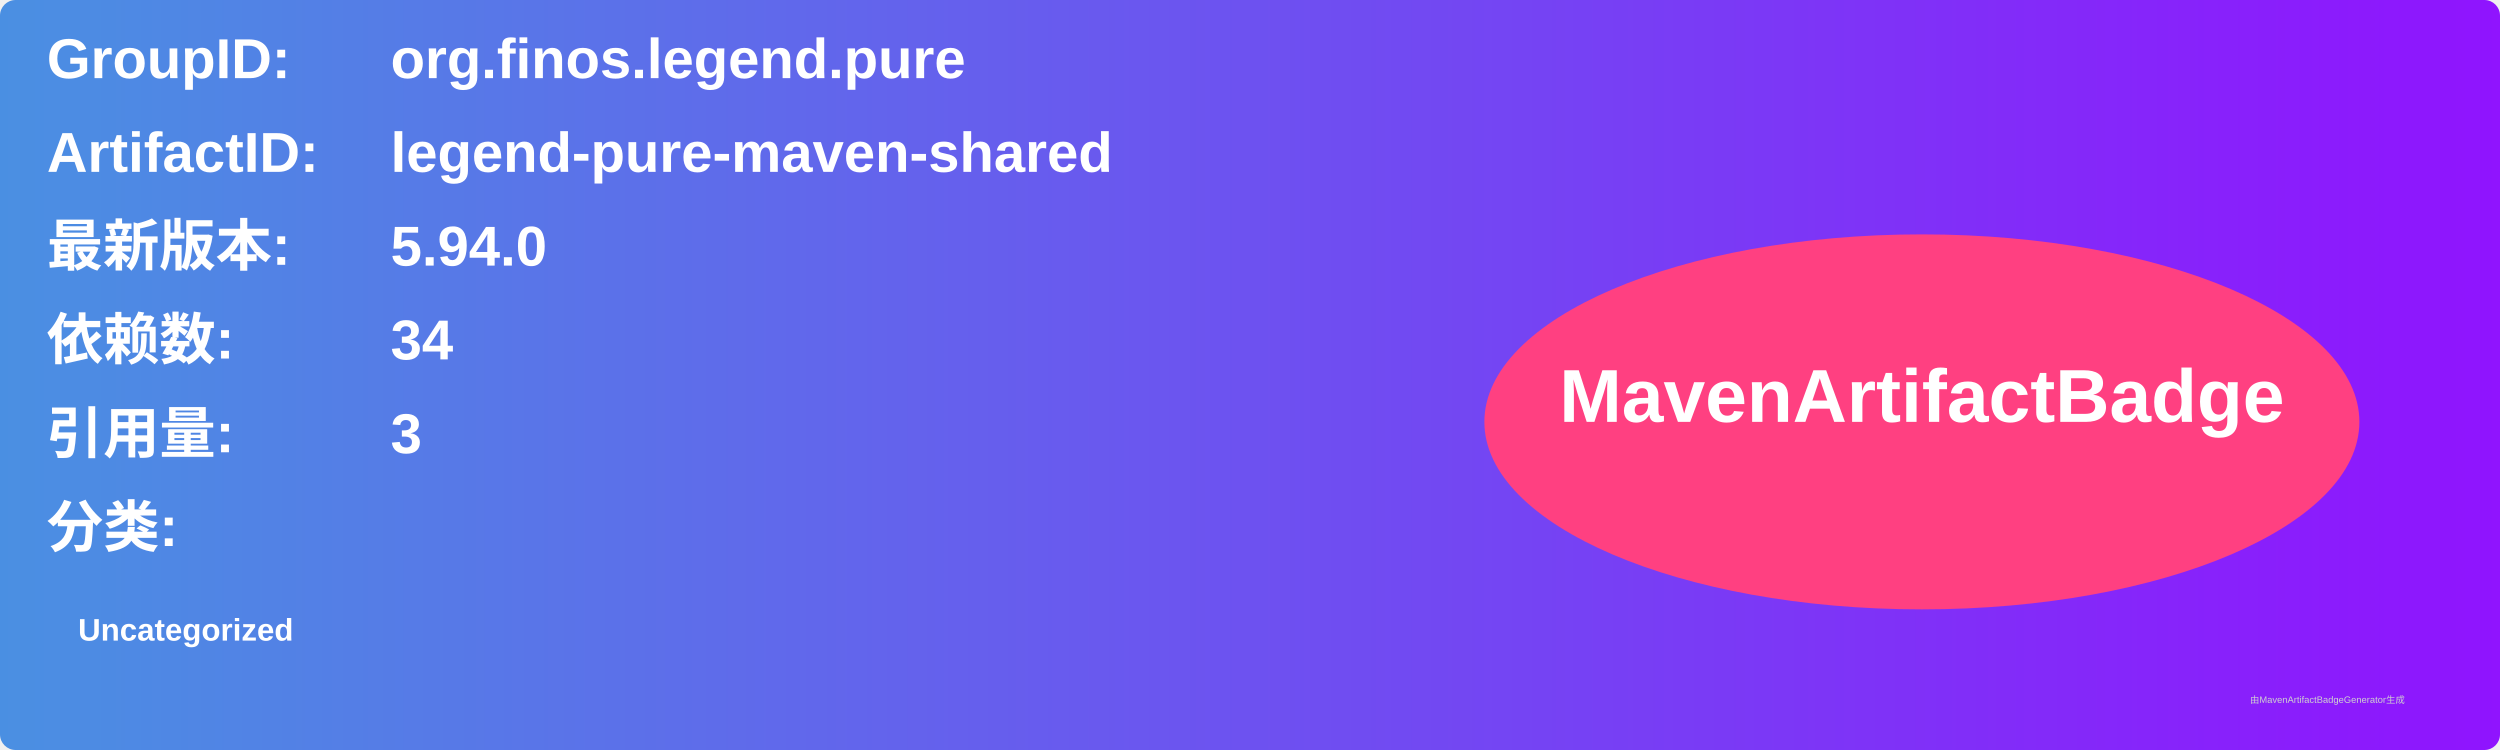
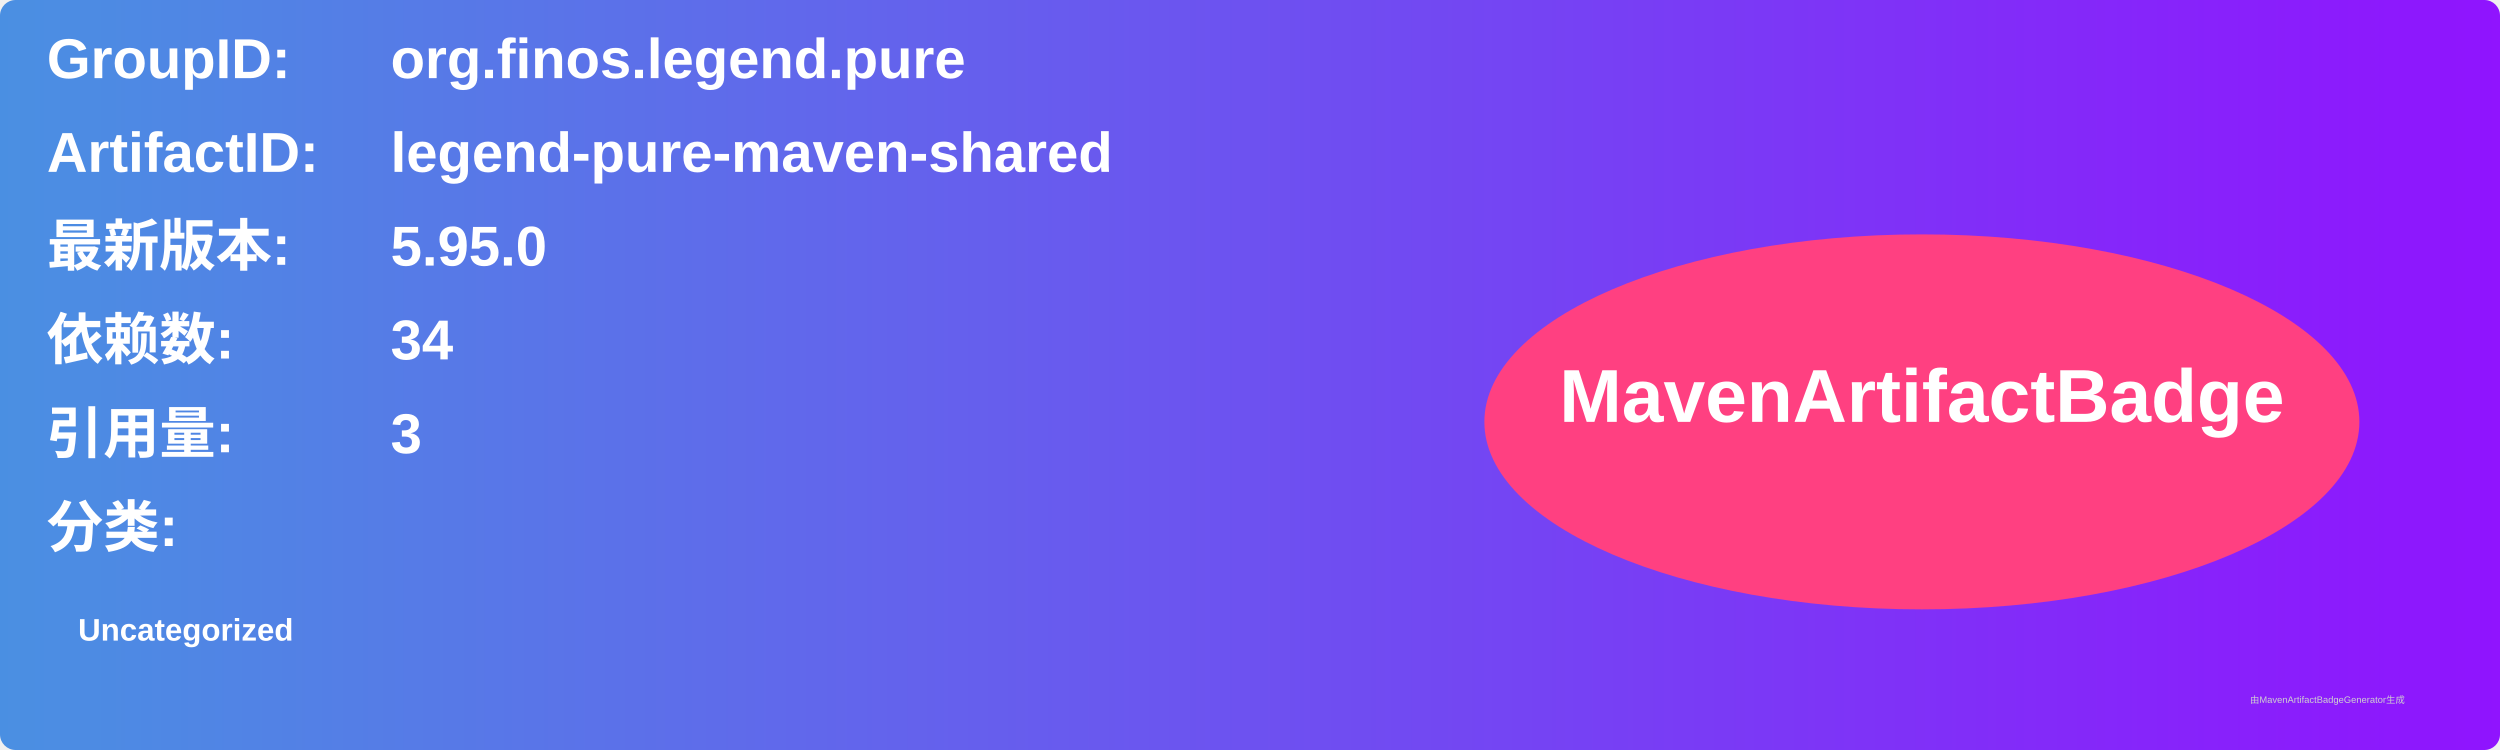
<svg xmlns="http://www.w3.org/2000/svg" width="800" height="240" viewBox="0 0 800 240">
  <linearGradient id="grad" x1="0%" y1="0%" x2="100%" y2="0%">
    <stop offset="0%" stop-color="#4a90e2" />
    <stop offset="100%" stop-color="#9013fe" />
  </linearGradient>
  <rect width="100%" height="100%" rx="5" ry="5" fill="url(#grad)" />
  <g transform="translate(15, 15)">
    <text x="0" y="10" font-family="Arial" font-size="18" fill="white" font-weight="bold" width="260">GroupID:</text>
    <text x="110" y="10" font-family="Arial" font-size="18" fill="white" font-weight="bold" width="460">org.finos.legend.pure</text>
    <text x="0" y="40" font-family="Arial" font-size="18" fill="white" font-weight="bold" width="260">ArtifactID:</text>
    <text x="110" y="40" font-family="Arial" font-size="18" fill="white" font-weight="bold" width="460">legend-pure-maven-shared</text>
    <text x="0" y="70" font-family="Arial" font-size="18" fill="white" font-weight="bold">最新版本:</text>
    <text x="110" y="70" font-family="Arial" font-size="18" fill="white" font-weight="bold">
-       <tspan font-weight="bold">5.94.0</tspan>
+       <tspan font-weight="bold">5.95.0</tspan>
    </text>
    <text x="0" y="100" font-family="Arial" font-size="18" fill="white" font-weight="bold">依赖数: </text>
    <text x="110" y="100" font-family="Arial" font-size="18" fill="white">
      <tspan font-weight="bold">34</tspan>
    </text>
    <text x="0" y="130" font-family="Arial" font-size="18" fill="white" font-weight="bold">引用量: </text>
    <text x="110" y="130" font-family="Arial" font-size="18" fill="white">
      <tspan font-weight="bold">3</tspan>
    </text>
    <text x="0" y="160" font-family="Arial" font-size="18" fill="white" font-weight="bold">分类:</text>
    <text x="10" y="190" font-family="Arial" font-size="10" fill="white">
      <tspan font-weight="bold">Uncategorized</tspan>
    </text>
    <ellipse cx="600" cy="120" rx="140" ry="60" fill="#ff4081" />
    <text x="600" y="120" text-anchor="middle" font-family="Arial" font-size="24" fill="white" font-weight="bold">MavenArtifactBadge</text>
  </g>
  <text x="720" y="225" font-family="Arial" font-size="3" fill="#d0d0d0">由MavenArtifactBadgeGenerator生成</text>
</svg>
